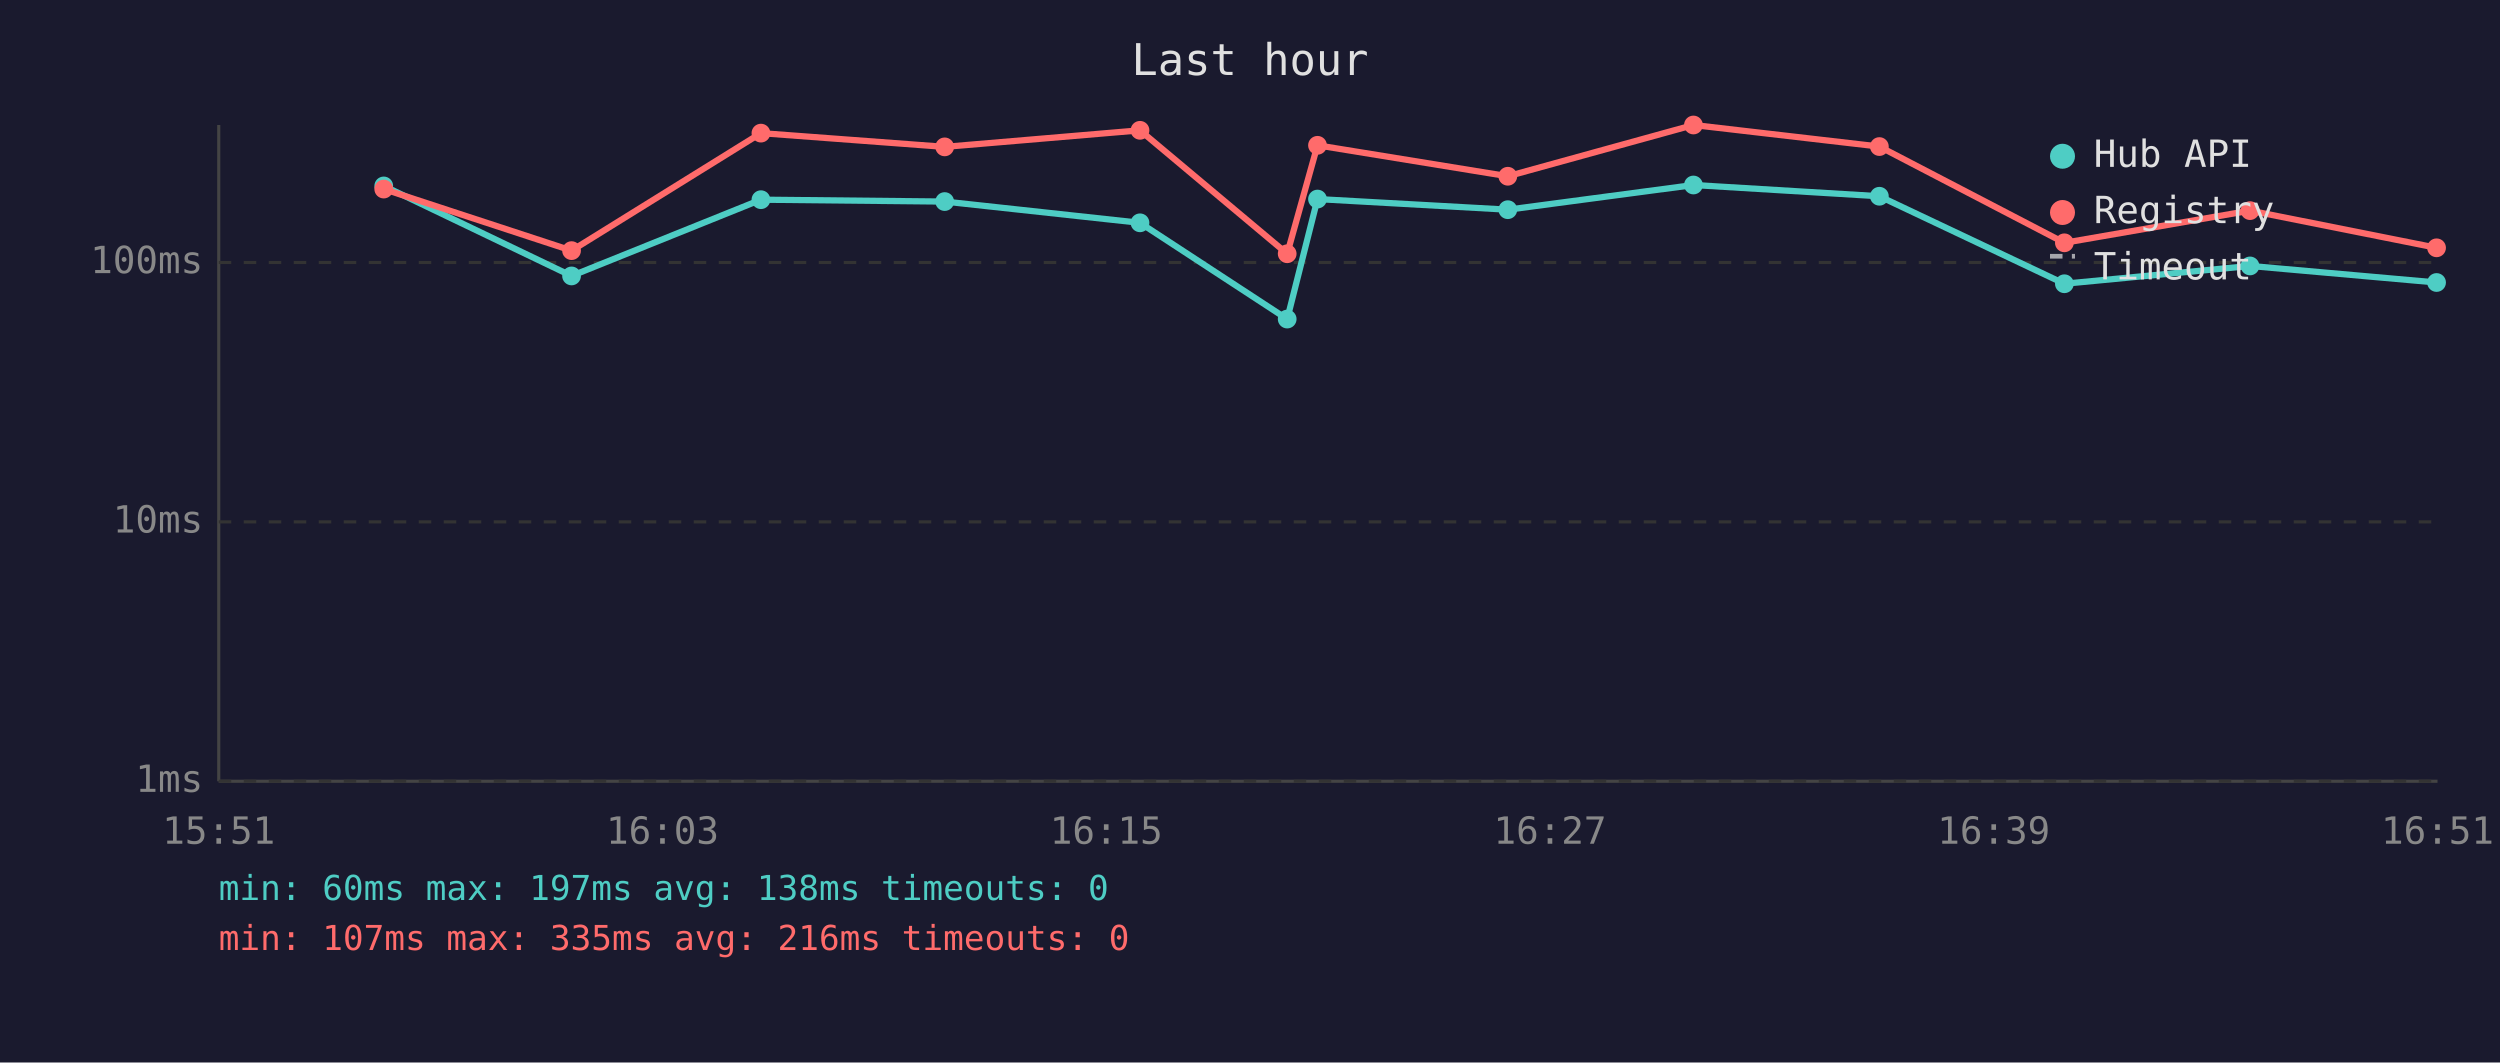
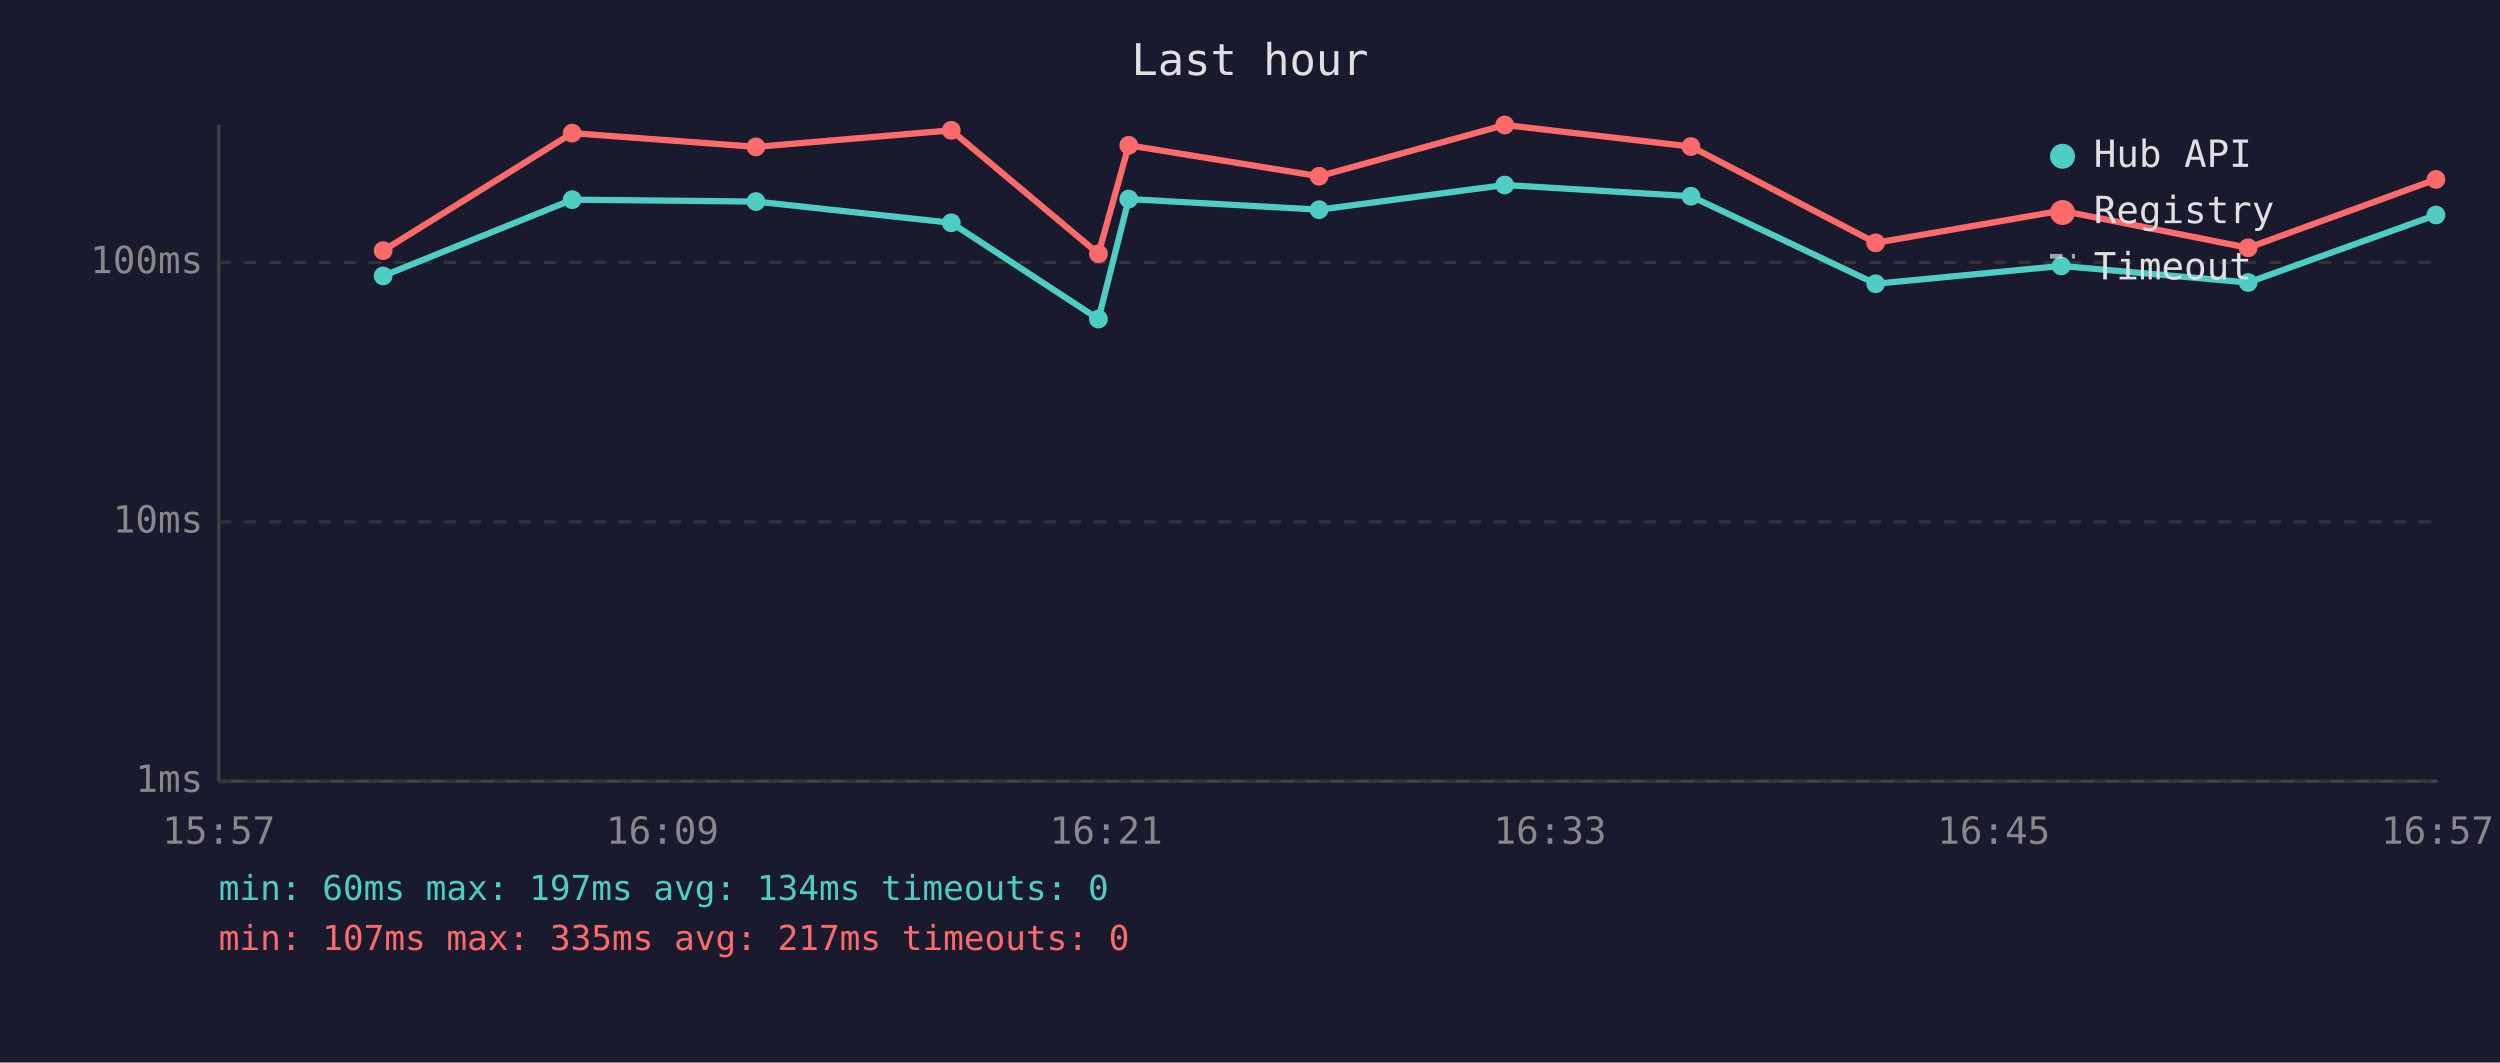
<svg xmlns="http://www.w3.org/2000/svg" viewBox="0 0 800 340" font-family="monospace" font-size="12">
  <rect width="800" height="340" fill="#1a1a2e" />
  <text x="400" y="24" fill="#e0e0e0" font-size="14" text-anchor="middle">Last hour</text>
  <line x1="70" y1="40" x2="70" y2="250" stroke="#444" stroke-width="1" />
  <line x1="70" y1="250" x2="780" y2="250" stroke="#444" stroke-width="1" />
  <line x1="70" y1="250" x2="780" y2="250" stroke="#333" stroke-width="1" stroke-dasharray="4" />
  <text x="65" y="250" fill="#888" text-anchor="end" dominant-baseline="middle">1ms</text>
  <line x1="70" y1="167" x2="780" y2="167" stroke="#333" stroke-width="1" stroke-dasharray="4" />
  <text x="65" y="167" fill="#888" text-anchor="end" dominant-baseline="middle">10ms</text>
  <line x1="70" y1="84" x2="780" y2="84" stroke="#333" stroke-width="1" stroke-dasharray="4" />
  <text x="65" y="84" fill="#888" text-anchor="end" dominant-baseline="middle">100ms</text>
-   <text x="70" y="270" fill="#888" text-anchor="middle">15:51</text>
-   <text x="212" y="270" fill="#888" text-anchor="middle">16:03</text>
-   <text x="354" y="270" fill="#888" text-anchor="middle">16:15</text>
-   <text x="496" y="270" fill="#888" text-anchor="middle">16:27</text>
-   <text x="638" y="270" fill="#888" text-anchor="middle">16:39</text>
-   <text x="780" y="270" fill="#888" text-anchor="middle">16:51</text>
-   <polyline points="122.8,59.5 182.9,88.3 243.5,63.9 302.3,64.5 364.8,71.3 411.9,102.1 421.6,63.7 482.5,67.1 541.9,59.2 601.4,62.8 660.6,90.8 720.0,85.1 779.7,90.4" fill="none" stroke="#4ecdc4" stroke-width="2" opacity="1" />
-   <circle cx="122.8" cy="59.5" r="3" fill="#4ecdc4" />
-   <circle cx="182.9" cy="88.3" r="3" fill="#4ecdc4" />
-   <circle cx="243.5" cy="63.9" r="3" fill="#4ecdc4" />
-   <circle cx="302.3" cy="64.5" r="3" fill="#4ecdc4" />
-   <circle cx="364.8" cy="71.3" r="3" fill="#4ecdc4" />
-   <circle cx="411.9" cy="102.1" r="3" fill="#4ecdc4" />
-   <circle cx="421.6" cy="63.7" r="3" fill="#4ecdc4" />
-   <circle cx="482.5" cy="67.1" r="3" fill="#4ecdc4" />
-   <circle cx="541.9" cy="59.2" r="3" fill="#4ecdc4" />
-   <circle cx="601.4" cy="62.8" r="3" fill="#4ecdc4" />
-   <circle cx="660.6" cy="90.8" r="3" fill="#4ecdc4" />
-   <circle cx="720.0" cy="85.1" r="3" fill="#4ecdc4" />
-   <circle cx="779.7" cy="90.4" r="3" fill="#4ecdc4" />
-   <polyline points="122.8,60.5 182.9,80.2 243.5,42.6 302.3,47.0 364.8,41.7 411.9,81.2 421.6,46.5 482.5,56.4 541.9,40.0 601.4,46.9 660.6,77.7 720.0,67.4 779.7,79.3" fill="none" stroke="#ff6b6b" stroke-width="2" opacity="1" />
-   <circle cx="122.8" cy="60.5" r="3" fill="#ff6b6b" />
-   <circle cx="182.9" cy="80.2" r="3" fill="#ff6b6b" />
-   <circle cx="243.5" cy="42.6" r="3" fill="#ff6b6b" />
-   <circle cx="302.3" cy="47.0" r="3" fill="#ff6b6b" />
-   <circle cx="364.8" cy="41.7" r="3" fill="#ff6b6b" />
-   <circle cx="411.9" cy="81.2" r="3" fill="#ff6b6b" />
-   <circle cx="421.6" cy="46.5" r="3" fill="#ff6b6b" />
-   <circle cx="482.5" cy="56.4" r="3" fill="#ff6b6b" />
-   <circle cx="541.9" cy="40.0" r="3" fill="#ff6b6b" />
-   <circle cx="601.4" cy="46.9" r="3" fill="#ff6b6b" />
-   <circle cx="660.6" cy="77.7" r="3" fill="#ff6b6b" />
-   <circle cx="720.0" cy="67.4" r="3" fill="#ff6b6b" />
-   <circle cx="779.7" cy="79.3" r="3" fill="#ff6b6b" />
+   <text x="70" y="270" fill="#888" text-anchor="middle">15:57</text>
+   <text x="212" y="270" fill="#888" text-anchor="middle">16:09</text>
+   <text x="354" y="270" fill="#888" text-anchor="middle">16:21</text>
+   <text x="496" y="270" fill="#888" text-anchor="middle">16:33</text>
+   <text x="638" y="270" fill="#888" text-anchor="middle">16:45</text>
+   <text x="780" y="270" fill="#888" text-anchor="middle">16:57</text>
+   <polyline points="122.6,88.3 183.1,63.9 241.9,64.5 304.4,71.3 351.5,102.1 361.2,63.7 422.1,67.1 481.5,59.2 541.1,62.8 600.2,90.8 659.6,85.1 719.4,90.4 779.5,68.8" fill="none" stroke="#4ecdc4" stroke-width="2" opacity="1" />
+   <circle cx="122.6" cy="88.3" r="3" fill="#4ecdc4" />
+   <circle cx="183.1" cy="63.9" r="3" fill="#4ecdc4" />
+   <circle cx="241.9" cy="64.5" r="3" fill="#4ecdc4" />
+   <circle cx="304.4" cy="71.3" r="3" fill="#4ecdc4" />
+   <circle cx="351.5" cy="102.1" r="3" fill="#4ecdc4" />
+   <circle cx="361.2" cy="63.7" r="3" fill="#4ecdc4" />
+   <circle cx="422.1" cy="67.1" r="3" fill="#4ecdc4" />
+   <circle cx="481.5" cy="59.2" r="3" fill="#4ecdc4" />
+   <circle cx="541.1" cy="62.8" r="3" fill="#4ecdc4" />
+   <circle cx="600.2" cy="90.8" r="3" fill="#4ecdc4" />
+   <circle cx="659.6" cy="85.1" r="3" fill="#4ecdc4" />
+   <circle cx="719.4" cy="90.4" r="3" fill="#4ecdc4" />
+   <circle cx="779.5" cy="68.8" r="3" fill="#4ecdc4" />
+   <polyline points="122.6,80.2 183.1,42.6 241.9,47.0 304.4,41.7 351.5,81.2 361.2,46.5 422.1,56.4 481.5,40.0 541.1,46.9 600.2,77.7 659.6,67.4 719.4,79.3 779.5,57.4" fill="none" stroke="#ff6b6b" stroke-width="2" opacity="1" />
+   <circle cx="122.6" cy="80.2" r="3" fill="#ff6b6b" />
+   <circle cx="183.1" cy="42.6" r="3" fill="#ff6b6b" />
+   <circle cx="241.9" cy="47.0" r="3" fill="#ff6b6b" />
+   <circle cx="304.4" cy="41.7" r="3" fill="#ff6b6b" />
+   <circle cx="351.5" cy="81.2" r="3" fill="#ff6b6b" />
+   <circle cx="361.2" cy="46.5" r="3" fill="#ff6b6b" />
+   <circle cx="422.1" cy="56.4" r="3" fill="#ff6b6b" />
+   <circle cx="481.5" cy="40.0" r="3" fill="#ff6b6b" />
+   <circle cx="541.1" cy="46.9" r="3" fill="#ff6b6b" />
+   <circle cx="600.2" cy="77.7" r="3" fill="#ff6b6b" />
+   <circle cx="659.6" cy="67.4" r="3" fill="#ff6b6b" />
+   <circle cx="719.4" cy="79.3" r="3" fill="#ff6b6b" />
+   <circle cx="779.5" cy="57.4" r="3" fill="#ff6b6b" />
  <circle cx="660" cy="50" r="4" fill="#4ecdc4" />
  <text x="670" y="50" fill="#e0e0e0" dominant-baseline="middle">Hub API</text>
  <circle cx="660" cy="68" r="4" fill="#ff6b6b" />
  <text x="670" y="68" fill="#e0e0e0" dominant-baseline="middle">Registry</text>
  <line x1="656" y1="82" x2="664" y2="82" stroke="#e0e0e0" stroke-width="1.5" stroke-dasharray="4,3" opacity="0.7" />
  <text x="670" y="86" fill="#e0e0e0" dominant-baseline="middle">Timeout</text>
-   <text x="70" y="288" fill="#4ecdc4" font-size="11">min: 60ms  max: 197ms  avg: 138ms  timeouts: 0</text>
-   <text x="70" y="304" fill="#ff6b6b" font-size="11">min: 107ms  max: 335ms  avg: 216ms  timeouts: 0</text>
+   <text x="70" y="288" fill="#4ecdc4" font-size="11">min: 60ms  max: 197ms  avg: 134ms  timeouts: 0</text>
+   <text x="70" y="304" fill="#ff6b6b" font-size="11">min: 107ms  max: 335ms  avg: 217ms  timeouts: 0</text>
</svg>
